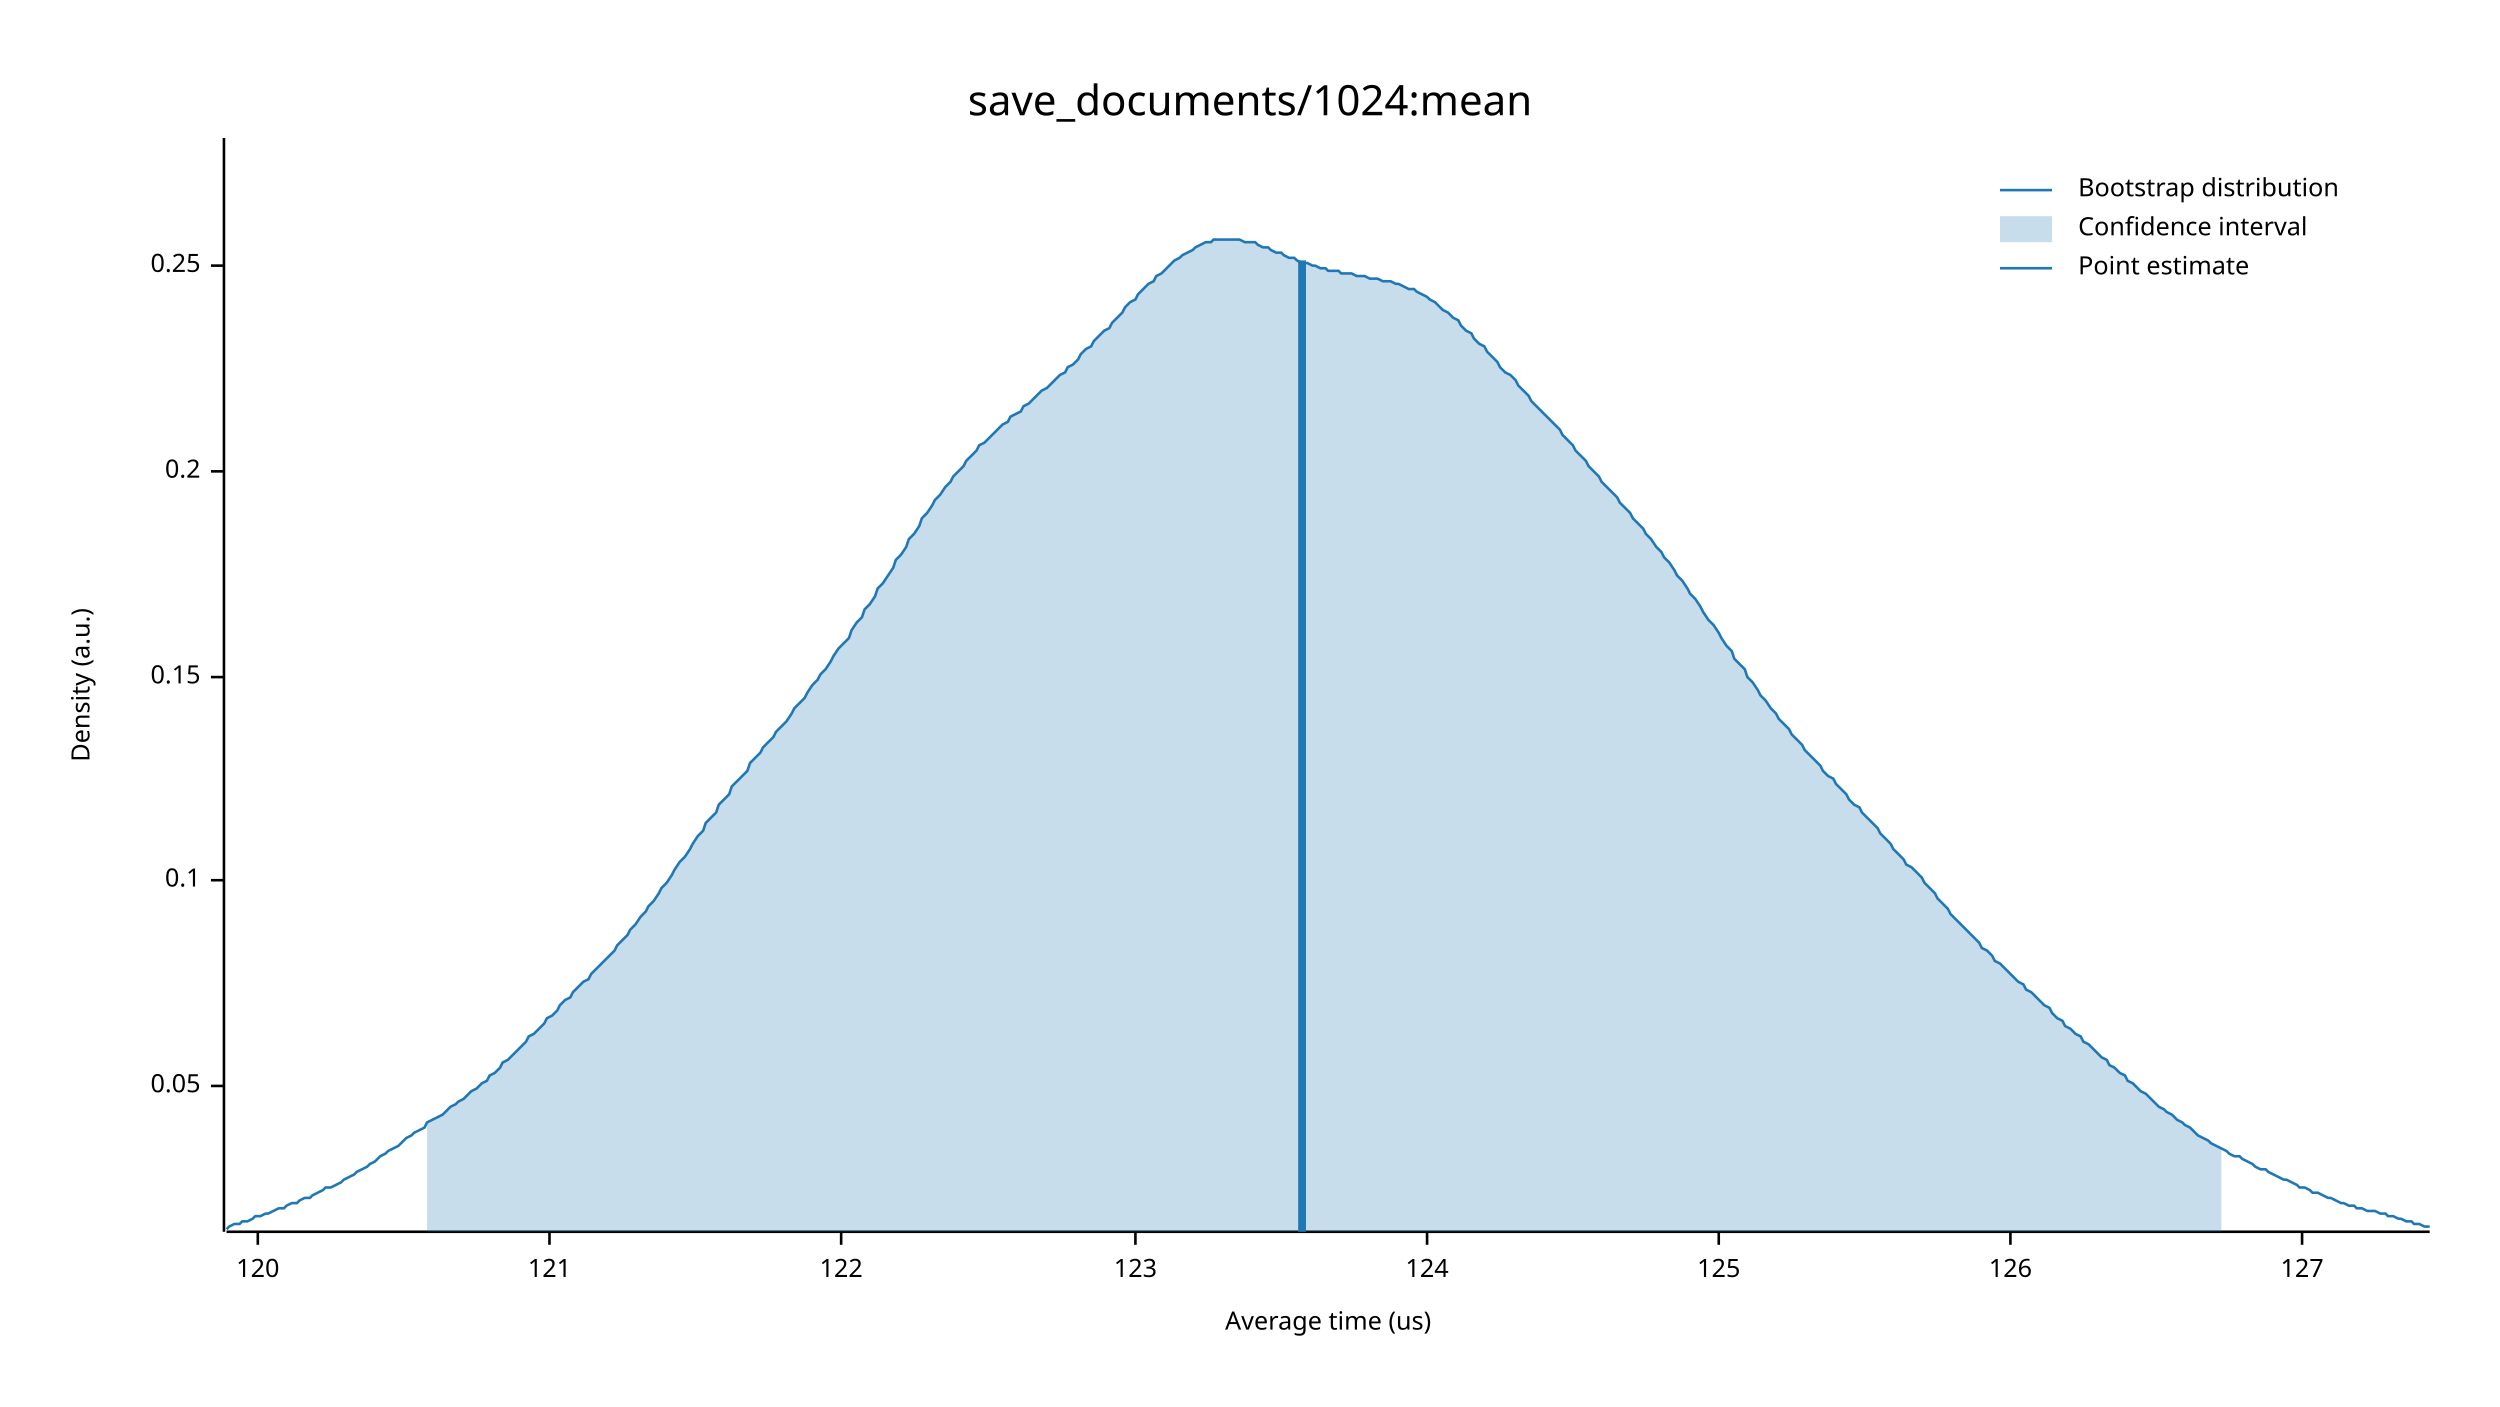
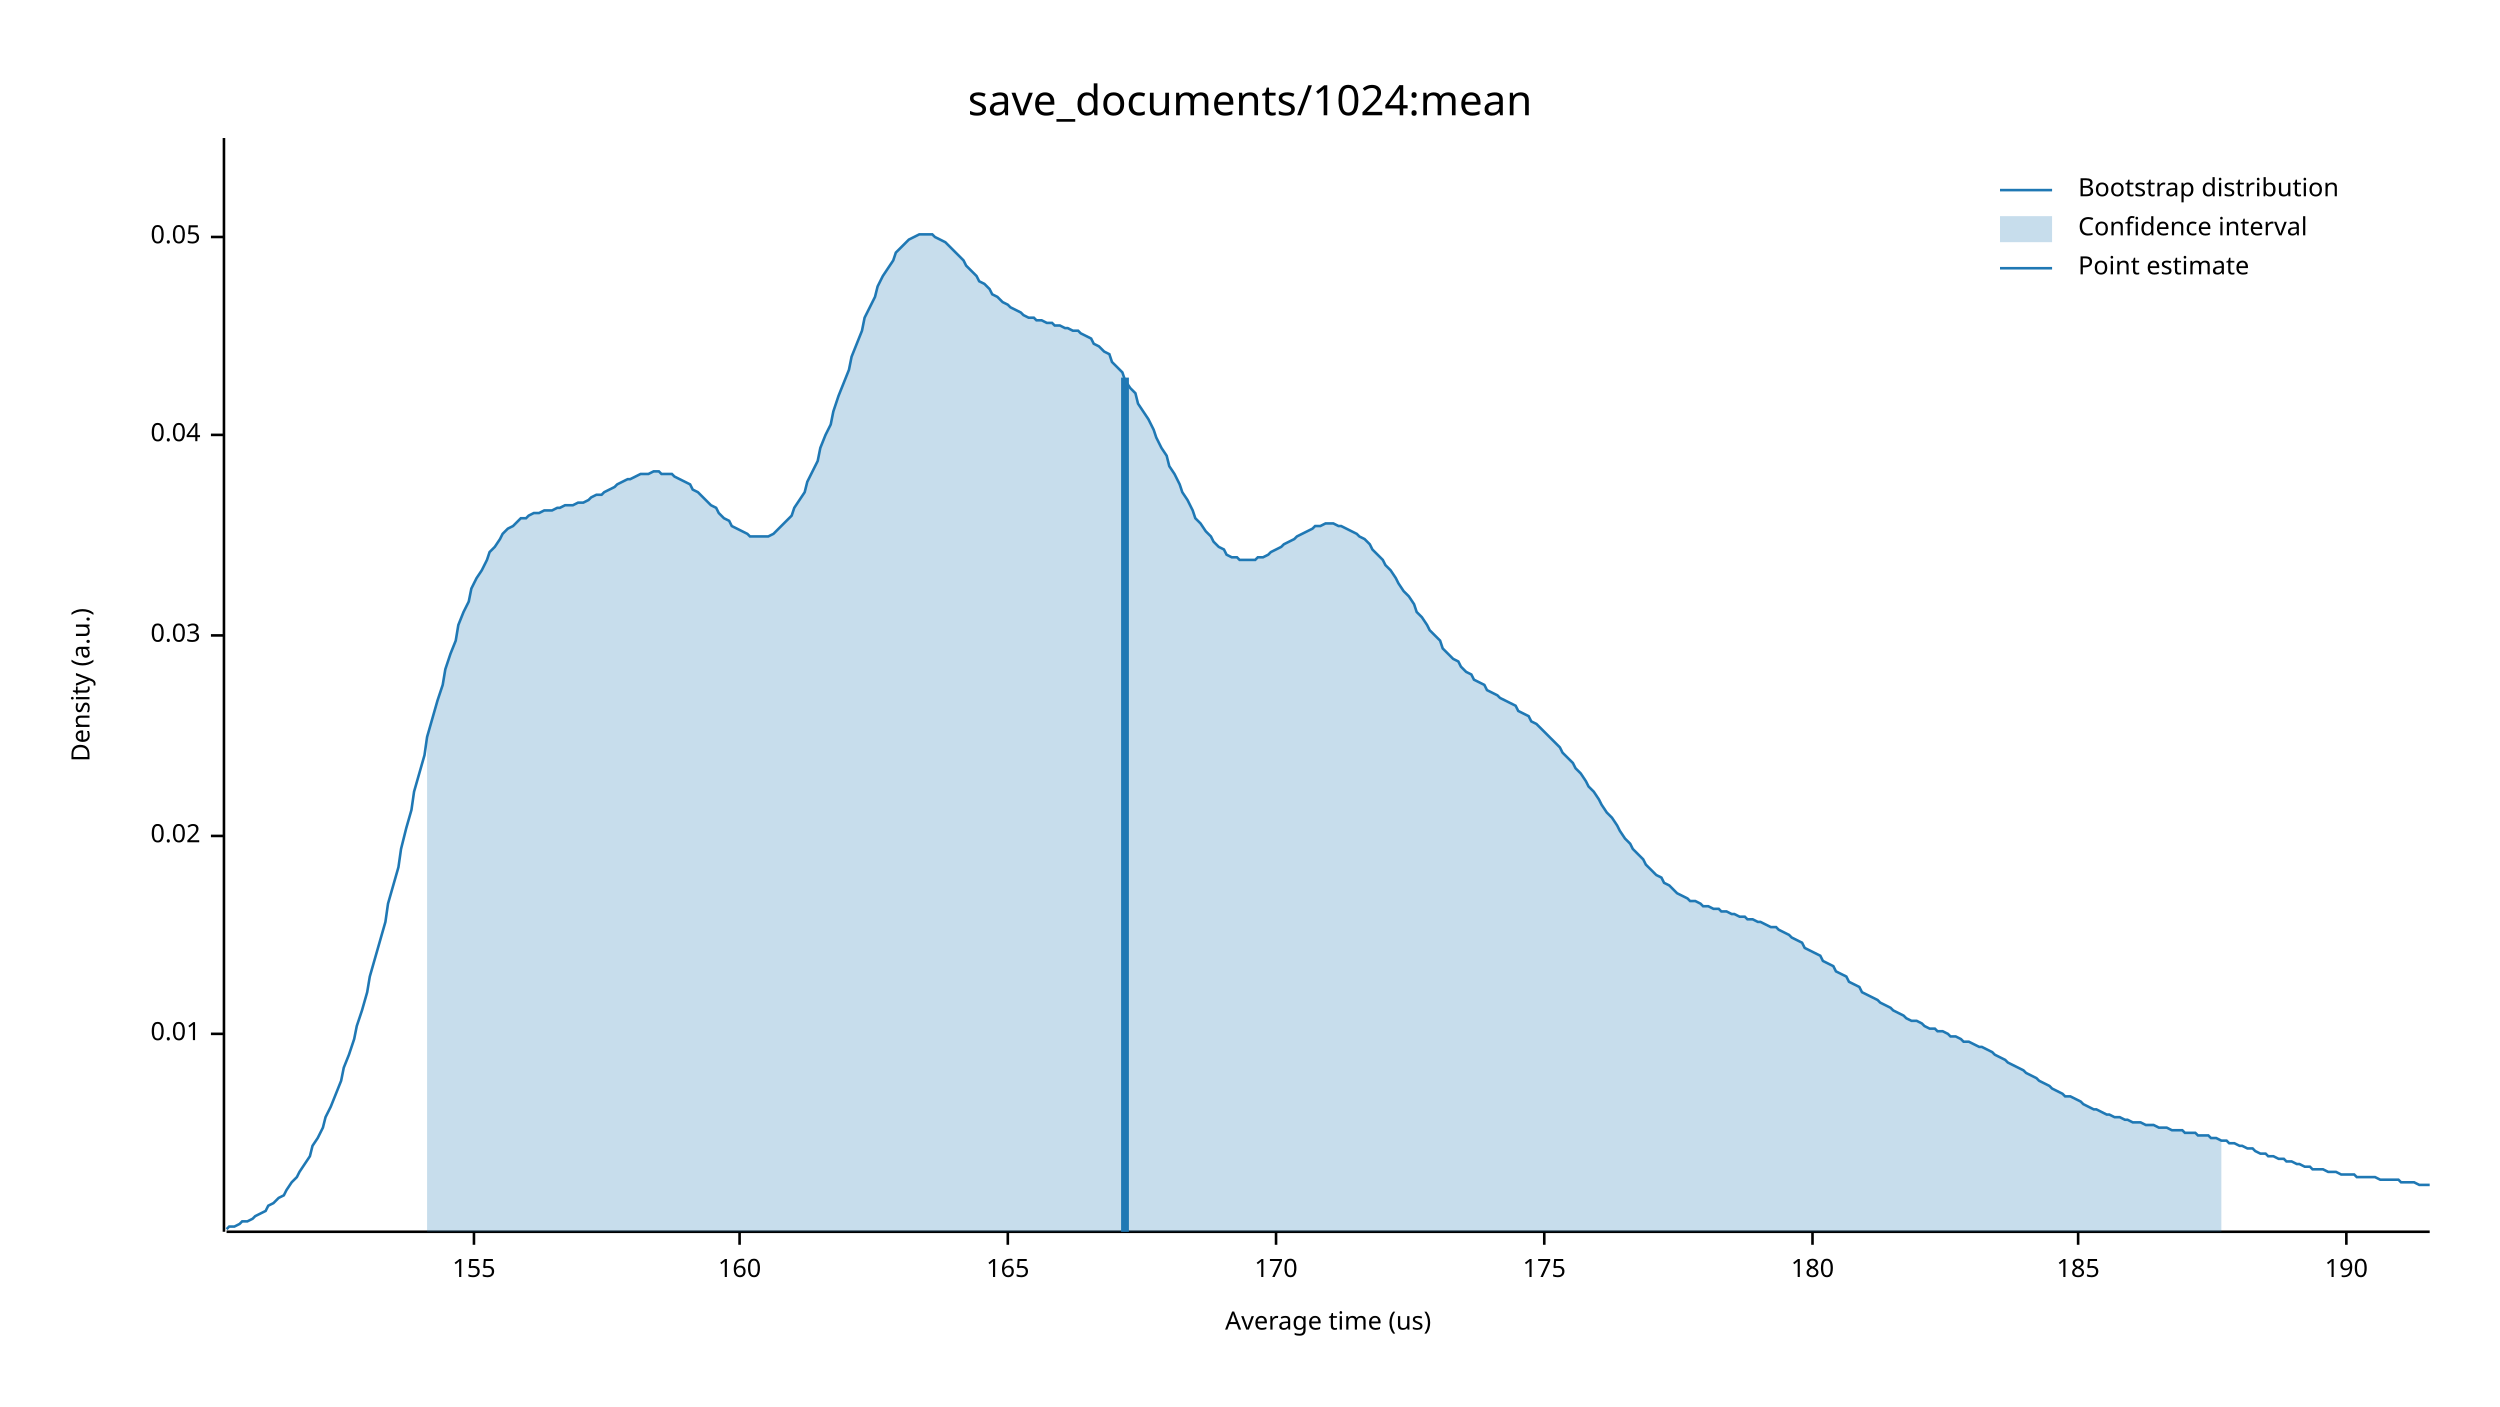
<svg xmlns="http://www.w3.org/2000/svg" width="960" height="540" viewBox="0 0 960 540">
  <text x="480" y="32" dy="0.76em" text-anchor="middle" font-family="sans-serif" font-size="16.129" opacity="1" fill="#000000">
save_documents/1024:mean
</text>
  <text x="27" y="263" dy="0.76em" text-anchor="middle" font-family="sans-serif" font-size="9.677" opacity="1" fill="#000000" transform="rotate(270, 27, 263)">
Density (a.u.)
</text>
  <text x="510" y="513" dy="-0.5ex" text-anchor="middle" font-family="sans-serif" font-size="9.677" opacity="1" fill="#000000">
Average time (us)
</text>
  <polyline fill="none" opacity="1" stroke="#000000" stroke-width="1" points="86,53 86,473 " />
-   <text x="77" y="417" dy="0.5ex" text-anchor="end" font-family="sans-serif" font-size="9.677" opacity="1" fill="#000000">
+   <text x="77" y="397" dy="0.5ex" text-anchor="end" font-family="sans-serif" font-size="9.677" opacity="1" fill="#000000">
+ 0.01
+ </text>
+   <polyline fill="none" opacity="1" stroke="#000000" stroke-width="1" points="81,397 86,397 " />
+   <text x="77" y="321" dy="0.5ex" text-anchor="end" font-family="sans-serif" font-size="9.677" opacity="1" fill="#000000">
+ 0.02
+ </text>
+   <polyline fill="none" opacity="1" stroke="#000000" stroke-width="1" points="81,321 86,321 " />
+   <text x="77" y="244" dy="0.5ex" text-anchor="end" font-family="sans-serif" font-size="9.677" opacity="1" fill="#000000">
+ 0.03
+ </text>
+   <polyline fill="none" opacity="1" stroke="#000000" stroke-width="1" points="81,244 86,244 " />
+   <text x="77" y="167" dy="0.5ex" text-anchor="end" font-family="sans-serif" font-size="9.677" opacity="1" fill="#000000">
+ 0.04
+ </text>
+   <polyline fill="none" opacity="1" stroke="#000000" stroke-width="1" points="81,167 86,167 " />
+   <text x="77" y="91" dy="0.5ex" text-anchor="end" font-family="sans-serif" font-size="9.677" opacity="1" fill="#000000">
0.05
</text>
-   <polyline fill="none" opacity="1" stroke="#000000" stroke-width="1" points="81,417 86,417 " />
-   <text x="77" y="338" dy="0.5ex" text-anchor="end" font-family="sans-serif" font-size="9.677" opacity="1" fill="#000000">
- 0.1
+   <polyline fill="none" opacity="1" stroke="#000000" stroke-width="1" points="81,91 86,91 " />
+   <polyline fill="none" opacity="1" stroke="#000000" stroke-width="1" points="87,473 933,473 " />
+   <text x="182" y="483" dy="0.76em" text-anchor="middle" font-family="sans-serif" font-size="9.677" opacity="1" fill="#000000">
+ 155
</text>
-   <polyline fill="none" opacity="1" stroke="#000000" stroke-width="1" points="81,338 86,338 " />
-   <text x="77" y="260" dy="0.5ex" text-anchor="end" font-family="sans-serif" font-size="9.677" opacity="1" fill="#000000">
- 0.15
+   <polyline fill="none" opacity="1" stroke="#000000" stroke-width="1" points="182,473 182,478 " />
+   <text x="284" y="483" dy="0.76em" text-anchor="middle" font-family="sans-serif" font-size="9.677" opacity="1" fill="#000000">
+ 160
</text>
-   <polyline fill="none" opacity="1" stroke="#000000" stroke-width="1" points="81,260 86,260 " />
-   <text x="77" y="181" dy="0.5ex" text-anchor="end" font-family="sans-serif" font-size="9.677" opacity="1" fill="#000000">
- 0.2
+   <polyline fill="none" opacity="1" stroke="#000000" stroke-width="1" points="284,473 284,478 " />
+   <text x="387" y="483" dy="0.76em" text-anchor="middle" font-family="sans-serif" font-size="9.677" opacity="1" fill="#000000">
+ 165
</text>
-   <polyline fill="none" opacity="1" stroke="#000000" stroke-width="1" points="81,181 86,181 " />
-   <text x="77" y="102" dy="0.5ex" text-anchor="end" font-family="sans-serif" font-size="9.677" opacity="1" fill="#000000">
- 0.25
+   <polyline fill="none" opacity="1" stroke="#000000" stroke-width="1" points="387,473 387,478 " />
+   <text x="490" y="483" dy="0.76em" text-anchor="middle" font-family="sans-serif" font-size="9.677" opacity="1" fill="#000000">
+ 170
</text>
-   <polyline fill="none" opacity="1" stroke="#000000" stroke-width="1" points="81,102 86,102 " />
-   <polyline fill="none" opacity="1" stroke="#000000" stroke-width="1" points="87,473 933,473 " />
-   <text x="99" y="483" dy="0.76em" text-anchor="middle" font-family="sans-serif" font-size="9.677" opacity="1" fill="#000000">
- 120
+   <polyline fill="none" opacity="1" stroke="#000000" stroke-width="1" points="490,473 490,478 " />
+   <text x="593" y="483" dy="0.76em" text-anchor="middle" font-family="sans-serif" font-size="9.677" opacity="1" fill="#000000">
+ 175
</text>
-   <polyline fill="none" opacity="1" stroke="#000000" stroke-width="1" points="99,473 99,478 " />
-   <text x="211" y="483" dy="0.76em" text-anchor="middle" font-family="sans-serif" font-size="9.677" opacity="1" fill="#000000">
- 121
+   <polyline fill="none" opacity="1" stroke="#000000" stroke-width="1" points="593,473 593,478 " />
+   <text x="696" y="483" dy="0.76em" text-anchor="middle" font-family="sans-serif" font-size="9.677" opacity="1" fill="#000000">
+ 180
</text>
-   <polyline fill="none" opacity="1" stroke="#000000" stroke-width="1" points="211,473 211,478 " />
-   <text x="323" y="483" dy="0.76em" text-anchor="middle" font-family="sans-serif" font-size="9.677" opacity="1" fill="#000000">
- 122
+   <polyline fill="none" opacity="1" stroke="#000000" stroke-width="1" points="696,473 696,478 " />
+   <text x="798" y="483" dy="0.76em" text-anchor="middle" font-family="sans-serif" font-size="9.677" opacity="1" fill="#000000">
+ 185
</text>
-   <polyline fill="none" opacity="1" stroke="#000000" stroke-width="1" points="323,473 323,478 " />
-   <text x="436" y="483" dy="0.76em" text-anchor="middle" font-family="sans-serif" font-size="9.677" opacity="1" fill="#000000">
- 123
+   <polyline fill="none" opacity="1" stroke="#000000" stroke-width="1" points="798,473 798,478 " />
+   <text x="901" y="483" dy="0.76em" text-anchor="middle" font-family="sans-serif" font-size="9.677" opacity="1" fill="#000000">
+ 190
</text>
-   <polyline fill="none" opacity="1" stroke="#000000" stroke-width="1" points="436,473 436,478 " />
-   <text x="548" y="483" dy="0.76em" text-anchor="middle" font-family="sans-serif" font-size="9.677" opacity="1" fill="#000000">
- 124
- </text>
-   <polyline fill="none" opacity="1" stroke="#000000" stroke-width="1" points="548,473 548,478 " />
-   <text x="660" y="483" dy="0.76em" text-anchor="middle" font-family="sans-serif" font-size="9.677" opacity="1" fill="#000000">
- 125
- </text>
-   <polyline fill="none" opacity="1" stroke="#000000" stroke-width="1" points="660,473 660,478 " />
-   <text x="772" y="483" dy="0.76em" text-anchor="middle" font-family="sans-serif" font-size="9.677" opacity="1" fill="#000000">
- 126
- </text>
-   <polyline fill="none" opacity="1" stroke="#000000" stroke-width="1" points="772,473 772,478 " />
-   <text x="884" y="483" dy="0.76em" text-anchor="middle" font-family="sans-serif" font-size="9.677" opacity="1" fill="#000000">
- 127
- </text>
-   <polyline fill="none" opacity="1" stroke="#000000" stroke-width="1" points="884,473 884,478 " />
-   <polyline fill="none" opacity="1" stroke="#1F78B4" stroke-width="1" points="87,472 88,471 90,470 92,470 93,469 95,469 97,468 98,467 100,467 102,466 103,466 105,465 107,464 109,464 110,463 112,462 114,462 115,461 117,460 119,460 120,459 122,458 124,457 125,456 127,456 129,455 131,454 132,453 134,452 136,451 137,450 139,449 141,448 142,447 144,446 146,444 148,443 149,442 151,441 153,440 154,439 156,437 158,436 159,435 161,434 163,433 164,431 166,430 168,429 170,428 171,427 173,425 175,424 176,423 178,422 180,420 181,419 183,418 185,416 187,415 188,413 190,412 192,410 193,408 195,407 197,405 198,404 200,402 202,400 203,398 205,397 207,395 209,393 210,391 212,390 214,388 215,386 217,384 219,383 220,381 222,379 224,377 226,376 227,374 229,372 231,370 232,369 234,367 236,365 237,363 239,361 241,359 242,357 244,355 246,352 248,350 249,348 251,346 253,343 254,341 256,339 258,336 259,334 261,331 263,329 265,326 266,324 268,321 270,319 271,316 273,314 275,312 276,309 278,307 280,305 281,302 283,300 285,298 287,296 288,293 290,291 292,289 293,287 295,285 297,283 298,281 300,279 302,277 304,274 305,272 307,270 309,268 310,266 312,263 314,261 315,259 317,257 319,254 320,252 322,249 324,247 326,245 327,242 329,239 331,237 332,234 334,232 336,229 337,226 339,224 341,221 343,218 344,215 346,213 348,210 349,207 351,205 353,202 354,199 356,197 358,194 359,192 361,190 363,187 365,185 366,183 368,181 370,179 371,177 373,175 375,173 376,171 378,170 380,168 381,167 383,165 385,163 387,162 388,160 390,159 392,158 393,156 395,155 397,153 398,152 400,150 402,149 404,147 405,146 407,144 409,143 410,141 412,140 414,138 415,136 417,134 419,133 420,131 422,129 424,127 426,126 427,124 429,122 431,120 432,118 434,116 436,115 437,113 439,111 441,109 443,108 444,106 446,105 448,103 449,102 451,100 453,99 454,98 456,97 458,96 459,95 461,94 463,93 465,93 466,92 468,92 470,92 471,92 473,92 475,92 476,92 478,93 480,93 482,93 483,94 485,95 487,95 488,96 490,97 492,97 493,98 495,99 497,99 498,100 500,101 502,101 504,102 505,102 507,103 509,103 510,104 512,104 514,104 515,105 517,105 519,105 521,106 522,106 524,106 526,107 527,107 529,107 531,108 532,108 534,108 536,109 537,109 539,110 541,111 543,111 544,112 546,113 548,114 549,115 551,116 553,118 554,119 556,120 558,122 560,123 561,125 563,127 565,128 566,130 568,132 570,133 571,135 573,137 575,139 576,141 578,143 580,144 582,146 583,148 585,150 587,152 588,154 590,156 592,158 593,159 595,161 597,163 599,165 600,167 602,169 604,171 605,173 607,175 609,177 610,179 612,181 614,183 615,185 617,187 619,189 621,191 622,193 624,195 626,197 627,199 629,201 631,203 632,205 634,207 636,210 638,212 639,214 641,216 643,219 644,221 646,223 648,226 649,228 651,230 653,233 654,235 656,238 658,240 660,243 661,245 663,248 665,250 666,253 668,255 670,257 671,260 673,262 675,265 676,267 678,269 680,272 682,274 683,276 685,278 687,280 688,282 690,284 692,286 693,288 695,290 697,292 699,294 700,296 702,298 704,299 705,301 707,303 709,305 710,307 712,309 714,310 715,312 717,314 719,316 721,318 722,320 724,322 726,324 727,326 729,328 731,330 732,332 734,333 736,335 738,337 739,339 741,341 743,343 744,345 746,347 748,349 749,351 751,353 753,355 754,356 756,358 758,360 760,362 761,364 763,365 765,367 766,369 768,370 770,372 771,373 773,375 775,377 777,378 778,380 780,381 782,383 783,384 785,386 787,387 788,389 790,391 792,392 793,394 795,395 797,397 799,398 800,400 802,401 804,403 805,404 807,406 809,407 810,409 812,410 814,412 816,413 817,415 819,416 821,418 822,419 824,420 826,422 827,423 829,425 831,426 832,427 834,428 836,430 838,431 839,432 841,433 843,435 844,436 846,437 848,438 849,439 851,440 853,441 855,442 856,443 858,444 860,444 861,445 863,446 865,447 866,448 868,449 870,449 871,450 873,451 875,452 877,453 878,453 880,454 882,455 883,456 885,456 887,457 888,458 890,458 892,459 894,460 895,460 897,461 899,462 900,462 902,463 904,463 905,464 907,464 909,465 910,465 912,465 914,466 916,466 917,467 919,467 921,468 922,468 924,469 926,469 927,470 929,470 931,471 933,471 " />
-   <polygon opacity="0.25" fill="#1F78B4" points="164,431 166,430 168,429 170,428 171,427 173,425 175,424 176,423 178,422 180,420 181,419 183,418 185,416 187,415 188,413 190,412 192,410 193,408 195,407 197,405 198,404 200,402 202,400 203,398 205,397 207,395 209,393 210,391 212,390 214,388 215,386 217,384 219,383 220,381 222,379 224,377 226,376 227,374 229,372 231,370 232,369 234,367 236,365 237,363 239,361 241,359 242,357 244,355 246,352 248,350 249,348 251,346 253,343 254,341 256,339 258,336 259,334 261,331 263,329 265,326 266,324 268,321 270,319 271,316 273,314 275,312 276,309 278,307 280,305 281,302 283,300 285,298 287,296 288,293 290,291 292,289 293,287 295,285 297,283 298,281 300,279 302,277 304,274 305,272 307,270 309,268 310,266 312,263 314,261 315,259 317,257 319,254 320,252 322,249 324,247 326,245 327,242 329,239 331,237 332,234 334,232 336,229 337,226 339,224 341,221 343,218 344,215 346,213 348,210 349,207 351,205 353,202 354,199 356,197 358,194 359,192 361,190 363,187 365,185 366,183 368,181 370,179 371,177 373,175 375,173 376,171 378,170 380,168 381,167 383,165 385,163 387,162 388,160 390,159 392,158 393,156 395,155 397,153 398,152 400,150 402,149 404,147 405,146 407,144 409,143 410,141 412,140 414,138 415,136 417,134 419,133 420,131 422,129 424,127 426,126 427,124 429,122 431,120 432,118 434,116 436,115 437,113 439,111 441,109 443,108 444,106 446,105 448,103 449,102 451,100 453,99 454,98 456,97 458,96 459,95 461,94 463,93 465,93 466,92 468,92 470,92 471,92 473,92 475,92 476,92 478,93 480,93 482,93 483,94 485,95 487,95 488,96 490,97 492,97 493,98 495,99 497,99 498,100 500,101 502,101 504,102 505,102 507,103 509,103 510,104 512,104 514,104 515,105 517,105 519,105 521,106 522,106 524,106 526,107 527,107 529,107 531,108 532,108 534,108 536,109 537,109 539,110 541,111 543,111 544,112 546,113 548,114 549,115 551,116 553,118 554,119 556,120 558,122 560,123 561,125 563,127 565,128 566,130 568,132 570,133 571,135 573,137 575,139 576,141 578,143 580,144 582,146 583,148 585,150 587,152 588,154 590,156 592,158 593,159 595,161 597,163 599,165 600,167 602,169 604,171 605,173 607,175 609,177 610,179 612,181 614,183 615,185 617,187 619,189 621,191 622,193 624,195 626,197 627,199 629,201 631,203 632,205 634,207 636,210 638,212 639,214 641,216 643,219 644,221 646,223 648,226 649,228 651,230 653,233 654,235 656,238 658,240 660,243 661,245 663,248 665,250 666,253 668,255 670,257 671,260 673,262 675,265 676,267 678,269 680,272 682,274 683,276 685,278 687,280 688,282 690,284 692,286 693,288 695,290 697,292 699,294 700,296 702,298 704,299 705,301 707,303 709,305 710,307 712,309 714,310 715,312 717,314 719,316 721,318 722,320 724,322 726,324 727,326 729,328 731,330 732,332 734,333 736,335 738,337 739,339 741,341 743,343 744,345 746,347 748,349 749,351 751,353 753,355 754,356 756,358 758,360 760,362 761,364 763,365 765,367 766,369 768,370 770,372 771,373 773,375 775,377 777,378 778,380 780,381 782,383 783,384 785,386 787,387 788,389 790,391 792,392 793,394 795,395 797,397 799,398 800,400 802,401 804,403 805,404 807,406 809,407 810,409 812,410 814,412 816,413 817,415 819,416 821,418 822,419 824,420 826,422 827,423 829,425 831,426 832,427 834,428 836,430 838,431 839,432 841,433 843,435 844,436 846,437 848,438 849,439 851,440 853,441 853,473 164,473 " />
-   <polyline fill="none" opacity="1" stroke="#1F78B4" stroke-width="3" points="500,473 500,100 " />
+   <polyline fill="none" opacity="1" stroke="#000000" stroke-width="1" points="901,473 901,478 " />
+   <polyline fill="none" opacity="1" stroke="#1F78B4" stroke-width="1" points="87,472 88,471 90,471 92,470 93,469 95,469 97,468 98,467 100,466 102,465 103,463 105,462 107,460 109,459 110,457 112,454 114,452 115,450 117,447 119,444 120,440 122,437 124,433 125,429 127,425 129,420 131,415 132,410 134,405 136,399 137,394 139,388 141,381 142,375 144,368 146,361 148,354 149,347 151,340 153,333 154,326 156,318 158,311 159,304 161,297 163,290 164,283 166,276 168,269 170,263 171,257 173,251 175,246 176,240 178,235 180,231 181,226 183,222 185,219 187,215 188,212 190,210 192,207 193,205 195,203 197,202 198,201 200,199 202,199 203,198 205,197 207,197 209,196 210,196 212,196 214,195 215,195 217,194 219,194 220,194 222,193 224,193 226,192 227,191 229,190 231,190 232,189 234,188 236,187 237,186 239,185 241,184 242,184 244,183 246,182 248,182 249,182 251,181 253,181 254,182 256,182 258,182 259,183 261,184 263,185 265,186 266,188 268,189 270,191 271,192 273,194 275,195 276,197 278,199 280,200 281,202 283,203 285,204 287,205 288,206 290,206 292,206 293,206 295,206 297,205 298,204 300,202 302,200 304,198 305,195 307,192 309,189 310,185 312,181 314,177 315,172 317,167 319,163 320,158 322,152 324,147 326,142 327,137 329,132 331,127 332,122 334,118 336,114 337,110 339,106 341,103 343,100 344,97 346,95 348,93 349,92 351,91 353,90 354,90 356,90 358,90 359,91 361,92 363,93 365,95 366,96 368,98 370,100 371,102 373,104 375,106 376,108 378,109 380,111 381,113 383,114 385,116 387,117 388,118 390,119 392,120 393,121 395,122 397,122 398,123 400,123 402,124 404,124 405,125 407,125 409,126 410,126 412,127 414,127 415,128 417,129 419,130 420,132 422,133 424,135 426,136 427,139 429,141 431,143 432,146 434,149 436,151 437,155 439,158 441,161 443,165 444,168 446,172 448,175 449,179 451,182 453,186 454,189 456,192 458,196 459,199 461,201 463,204 465,206 466,208 468,210 470,211 471,213 473,214 475,214 476,215 478,215 480,215 482,215 483,214 485,214 487,213 488,212 490,211 492,210 493,209 495,208 497,207 498,206 500,205 502,204 504,203 505,202 507,202 509,201 510,201 512,201 514,202 515,202 517,203 519,204 521,205 522,206 524,207 526,209 527,211 529,213 531,215 532,217 534,219 536,222 537,224 539,227 541,229 543,232 544,235 546,237 548,240 549,242 551,244 553,246 554,249 556,251 558,253 560,254 561,256 563,258 565,259 566,261 568,262 570,263 571,265 573,266 575,267 576,268 578,269 580,270 582,271 583,273 585,274 587,275 588,277 590,278 592,280 593,281 595,283 597,285 599,287 600,289 602,291 604,293 605,295 607,297 609,300 610,302 612,304 614,307 615,309 617,312 619,314 621,317 622,319 624,322 626,324 627,326 629,328 631,330 632,332 634,334 636,336 638,337 639,339 641,340 643,342 644,343 646,344 648,345 649,346 651,346 653,347 654,348 656,348 658,349 660,349 661,350 663,350 665,351 666,351 668,352 670,352 671,353 673,353 675,354 676,354 678,355 680,356 682,356 683,357 685,358 687,359 688,360 690,361 692,362 693,364 695,365 697,366 699,367 700,369 702,370 704,371 705,373 707,374 709,375 710,377 712,378 714,379 715,381 717,382 719,383 721,384 722,385 724,386 726,387 727,388 729,389 731,390 732,391 734,392 736,392 738,393 739,394 741,395 743,395 744,396 746,396 748,397 749,398 751,398 753,399 754,400 756,400 758,401 760,402 761,402 763,403 765,404 766,405 768,406 770,407 771,408 773,409 775,410 777,411 778,412 780,413 782,414 783,415 785,416 787,417 788,418 790,419 792,420 793,421 795,421 797,422 799,423 800,424 802,425 804,426 805,426 807,427 809,428 810,428 812,429 814,429 816,430 817,430 819,431 821,431 822,431 824,432 826,432 827,432 829,433 831,433 832,433 834,434 836,434 838,434 839,435 841,435 843,435 844,436 846,436 848,436 849,437 851,437 853,438 855,438 856,439 858,439 860,440 861,440 863,441 865,441 866,442 868,443 870,443 871,444 873,444 875,445 877,445 878,446 880,446 882,447 883,447 885,448 887,448 888,449 890,449 892,449 894,450 895,450 897,450 899,451 900,451 902,451 904,451 905,452 907,452 909,452 910,452 912,452 914,453 916,453 917,453 919,453 921,453 922,454 924,454 926,454 927,454 929,455 931,455 933,455 " />
+   <polygon opacity="0.25" fill="#1F78B4" points="164,283 166,276 168,269 170,263 171,257 173,251 175,246 176,240 178,235 180,231 181,226 183,222 185,219 187,215 188,212 190,210 192,207 193,205 195,203 197,202 198,201 200,199 202,199 203,198 205,197 207,197 209,196 210,196 212,196 214,195 215,195 217,194 219,194 220,194 222,193 224,193 226,192 227,191 229,190 231,190 232,189 234,188 236,187 237,186 239,185 241,184 242,184 244,183 246,182 248,182 249,182 251,181 253,181 254,182 256,182 258,182 259,183 261,184 263,185 265,186 266,188 268,189 270,191 271,192 273,194 275,195 276,197 278,199 280,200 281,202 283,203 285,204 287,205 288,206 290,206 292,206 293,206 295,206 297,205 298,204 300,202 302,200 304,198 305,195 307,192 309,189 310,185 312,181 314,177 315,172 317,167 319,163 320,158 322,152 324,147 326,142 327,137 329,132 331,127 332,122 334,118 336,114 337,110 339,106 341,103 343,100 344,97 346,95 348,93 349,92 351,91 353,90 354,90 356,90 358,90 359,91 361,92 363,93 365,95 366,96 368,98 370,100 371,102 373,104 375,106 376,108 378,109 380,111 381,113 383,114 385,116 387,117 388,118 390,119 392,120 393,121 395,122 397,122 398,123 400,123 402,124 404,124 405,125 407,125 409,126 410,126 412,127 414,127 415,128 417,129 419,130 420,132 422,133 424,135 426,136 427,139 429,141 431,143 432,146 434,149 436,151 437,155 439,158 441,161 443,165 444,168 446,172 448,175 449,179 451,182 453,186 454,189 456,192 458,196 459,199 461,201 463,204 465,206 466,208 468,210 470,211 471,213 473,214 475,214 476,215 478,215 480,215 482,215 483,214 485,214 487,213 488,212 490,211 492,210 493,209 495,208 497,207 498,206 500,205 502,204 504,203 505,202 507,202 509,201 510,201 512,201 514,202 515,202 517,203 519,204 521,205 522,206 524,207 526,209 527,211 529,213 531,215 532,217 534,219 536,222 537,224 539,227 541,229 543,232 544,235 546,237 548,240 549,242 551,244 553,246 554,249 556,251 558,253 560,254 561,256 563,258 565,259 566,261 568,262 570,263 571,265 573,266 575,267 576,268 578,269 580,270 582,271 583,273 585,274 587,275 588,277 590,278 592,280 593,281 595,283 597,285 599,287 600,289 602,291 604,293 605,295 607,297 609,300 610,302 612,304 614,307 615,309 617,312 619,314 621,317 622,319 624,322 626,324 627,326 629,328 631,330 632,332 634,334 636,336 638,337 639,339 641,340 643,342 644,343 646,344 648,345 649,346 651,346 653,347 654,348 656,348 658,349 660,349 661,350 663,350 665,351 666,351 668,352 670,352 671,353 673,353 675,354 676,354 678,355 680,356 682,356 683,357 685,358 687,359 688,360 690,361 692,362 693,364 695,365 697,366 699,367 700,369 702,370 704,371 705,373 707,374 709,375 710,377 712,378 714,379 715,381 717,382 719,383 721,384 722,385 724,386 726,387 727,388 729,389 731,390 732,391 734,392 736,392 738,393 739,394 741,395 743,395 744,396 746,396 748,397 749,398 751,398 753,399 754,400 756,400 758,401 760,402 761,402 763,403 765,404 766,405 768,406 770,407 771,408 773,409 775,410 777,411 778,412 780,413 782,414 783,415 785,416 787,417 788,418 790,419 792,420 793,421 795,421 797,422 799,423 800,424 802,425 804,426 805,426 807,427 809,428 810,428 812,429 814,429 816,430 817,430 819,431 821,431 822,431 824,432 826,432 827,432 829,433 831,433 832,433 834,434 836,434 838,434 839,435 841,435 843,435 844,436 846,436 848,436 849,437 851,437 853,438 853,473 164,473 " />
+   <polyline fill="none" opacity="1" stroke="#1F78B4" stroke-width="3" points="432,473 432,145 " />
  <text x="798" y="68" dy="0.76em" text-anchor="start" font-family="sans-serif" font-size="9.677" opacity="1" fill="#000000">
Bootstrap distribution
</text>
  <text x="798" y="83" dy="0.76em" text-anchor="start" font-family="sans-serif" font-size="9.677" opacity="1" fill="#000000">
Confidence interval
</text>
  <text x="798" y="98" dy="0.76em" text-anchor="start" font-family="sans-serif" font-size="9.677" opacity="1" fill="#000000">
Point estimate
</text>
  <polyline fill="none" opacity="1" stroke="#1F78B4" stroke-width="1" points="768,73 788,73 " />
  <rect x="768" y="83" width="20" height="10" opacity="0.25" fill="#1F78B4" stroke="none" />
  <polyline fill="none" opacity="1" stroke="#1F78B4" stroke-width="1" points="768,103 788,103 " />
</svg>
